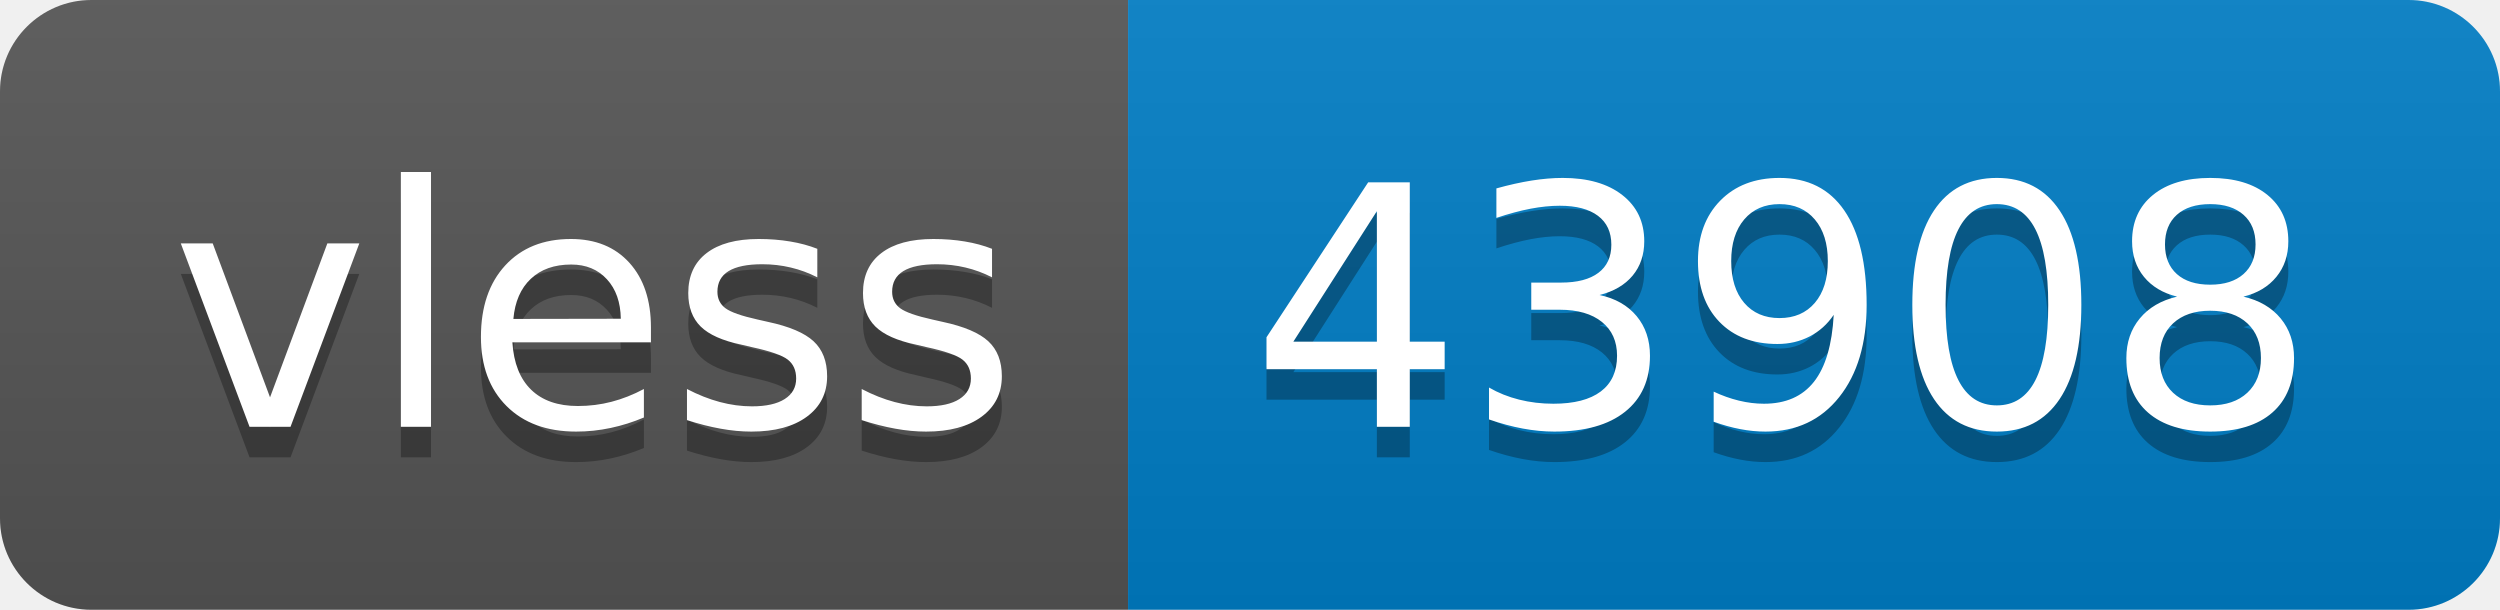
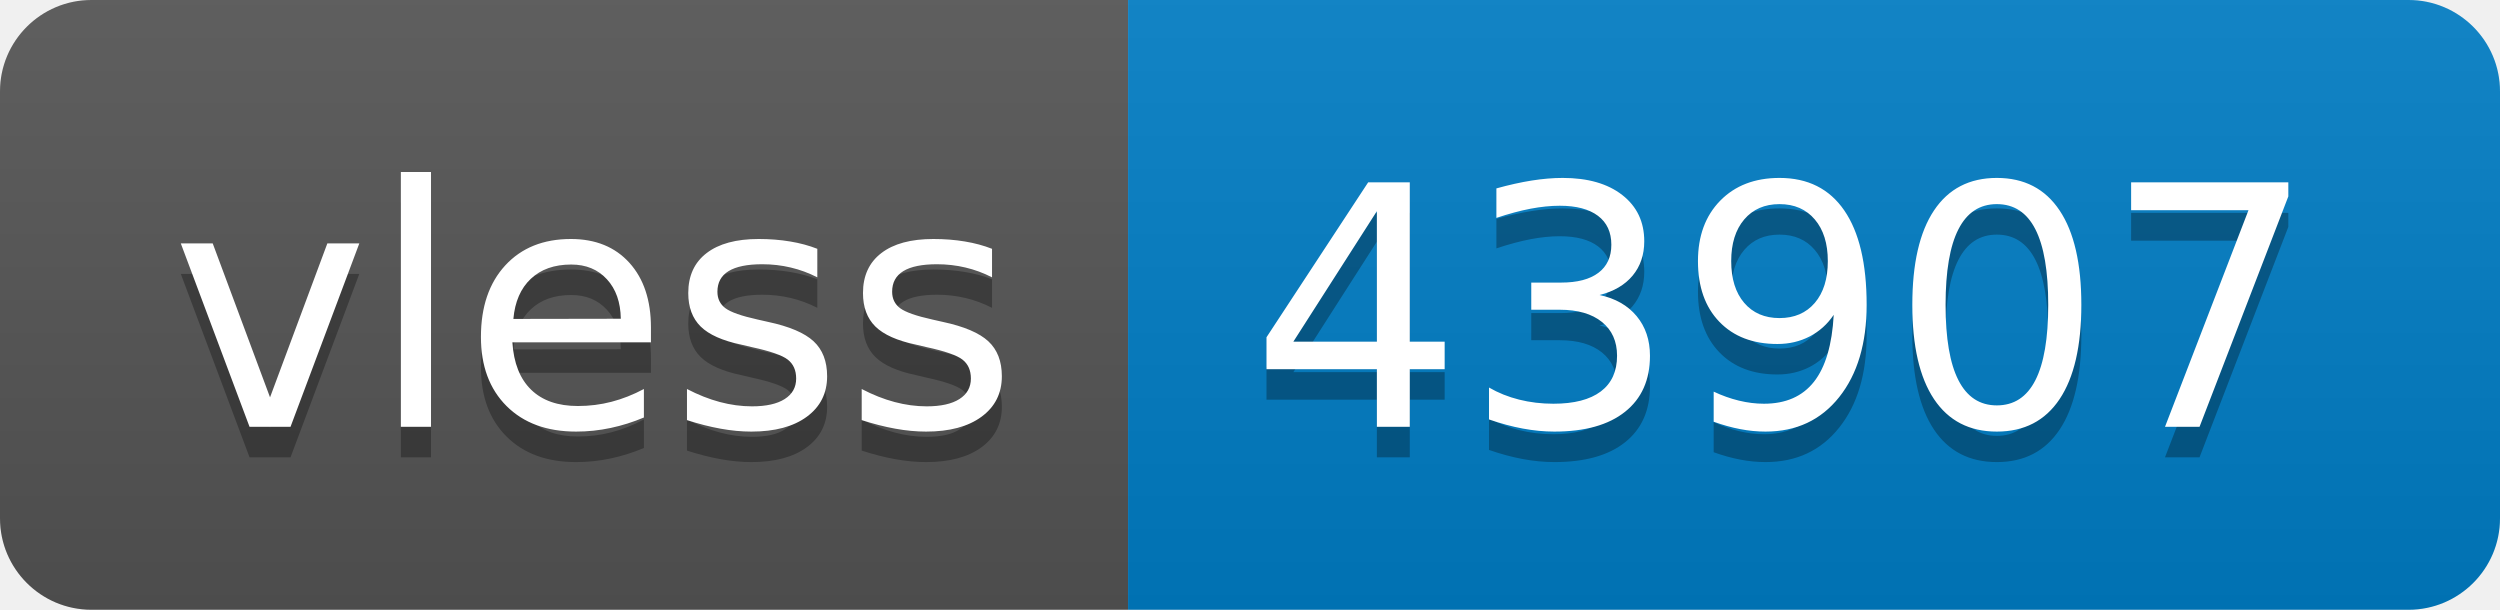
- <svg xmlns="http://www.w3.org/2000/svg" width="82" height="20" role="img" aria-label="vless: 43908">
+ <svg xmlns="http://www.w3.org/2000/svg" width="82" height="20" role="img" aria-label="vless: 43907">
  <linearGradient id="s" x2="0" y2="100%">
    <stop offset="0" stop-color="#bbb" stop-opacity=".1" />
    <stop offset="1" stop-opacity=".1" />
  </linearGradient>
  <clipPath id="r">
    <rect width="82" height="20" rx="3" fill="#fff" />
  </clipPath>
  <g clip-path="url(#r)">
    <rect width="37" height="20" fill="#555" />
    <rect x="37" width="45" height="20" fill="#007ec6" />
    <rect width="82" height="20" fill="url(#s)" />
  </g>
  <g fill="#fff" text-anchor="middle" font-family="Verdana,Geneva,DejaVu Sans,sans-serif" text-rendering="geometricPrecision" font-size="110">
    <text aria-hidden="true" x="195" y="150" fill="#010101" fill-opacity=".3" transform="scale(.1)" textLength="270">vless</text>
    <text x="195" y="140" transform="scale(.1)" fill="#fff" textLength="270">vless</text>
-     <text aria-hidden="true" x="585" y="150" fill="#010101" fill-opacity=".3" transform="scale(.1)" textLength="350">43908</text>
-     <text x="585" y="140" transform="scale(.1)" fill="#fff" textLength="350">43908</text>
+     <text aria-hidden="true" x="585" y="150" fill="#010101" fill-opacity=".3" transform="scale(.1)" textLength="350">43907</text>
+     <text x="585" y="140" transform="scale(.1)" fill="#fff" textLength="350">43907</text>
  </g>
</svg>
